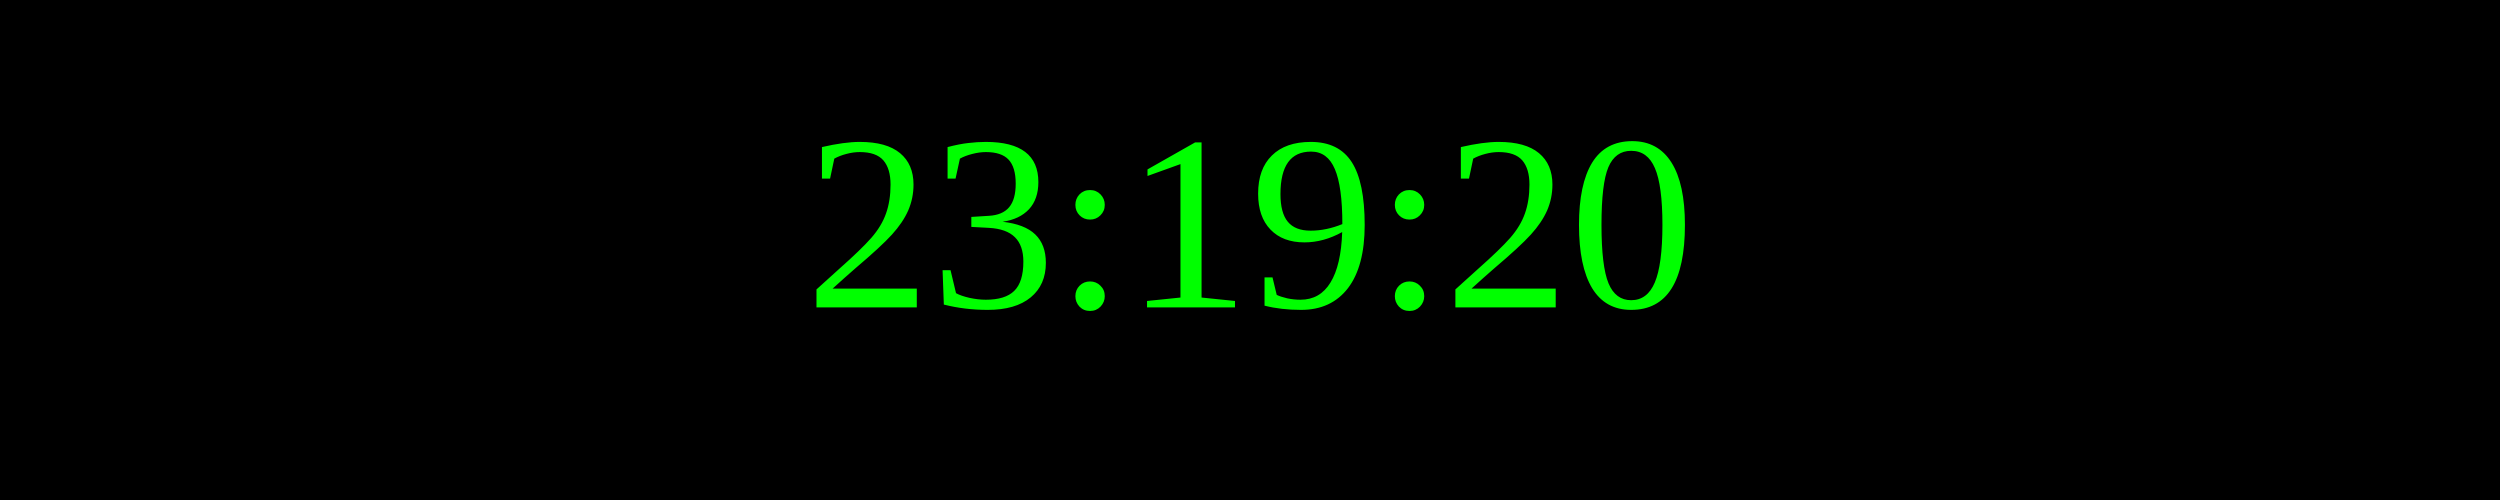
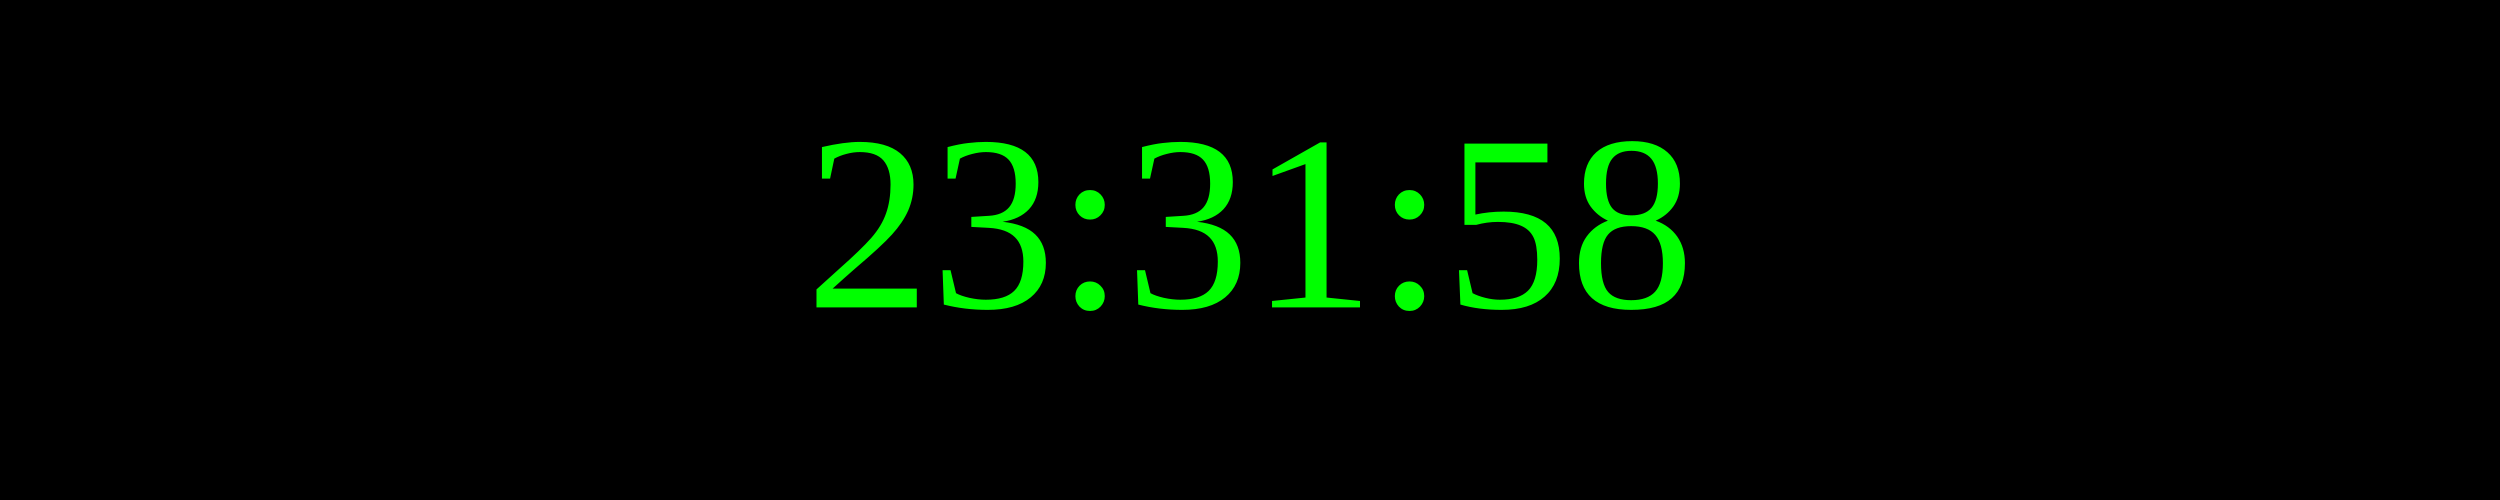
<svg xmlns="http://www.w3.org/2000/svg" width="250" height="50">
  <rect width="100%" height="100%" fill="black" />
  <text x="50%" y="50%" font-size="25" fill="lime" text-anchor="middle" dominant-baseline="middle">
- 23:19:20
+ 23:31:58
</text>
</svg>
